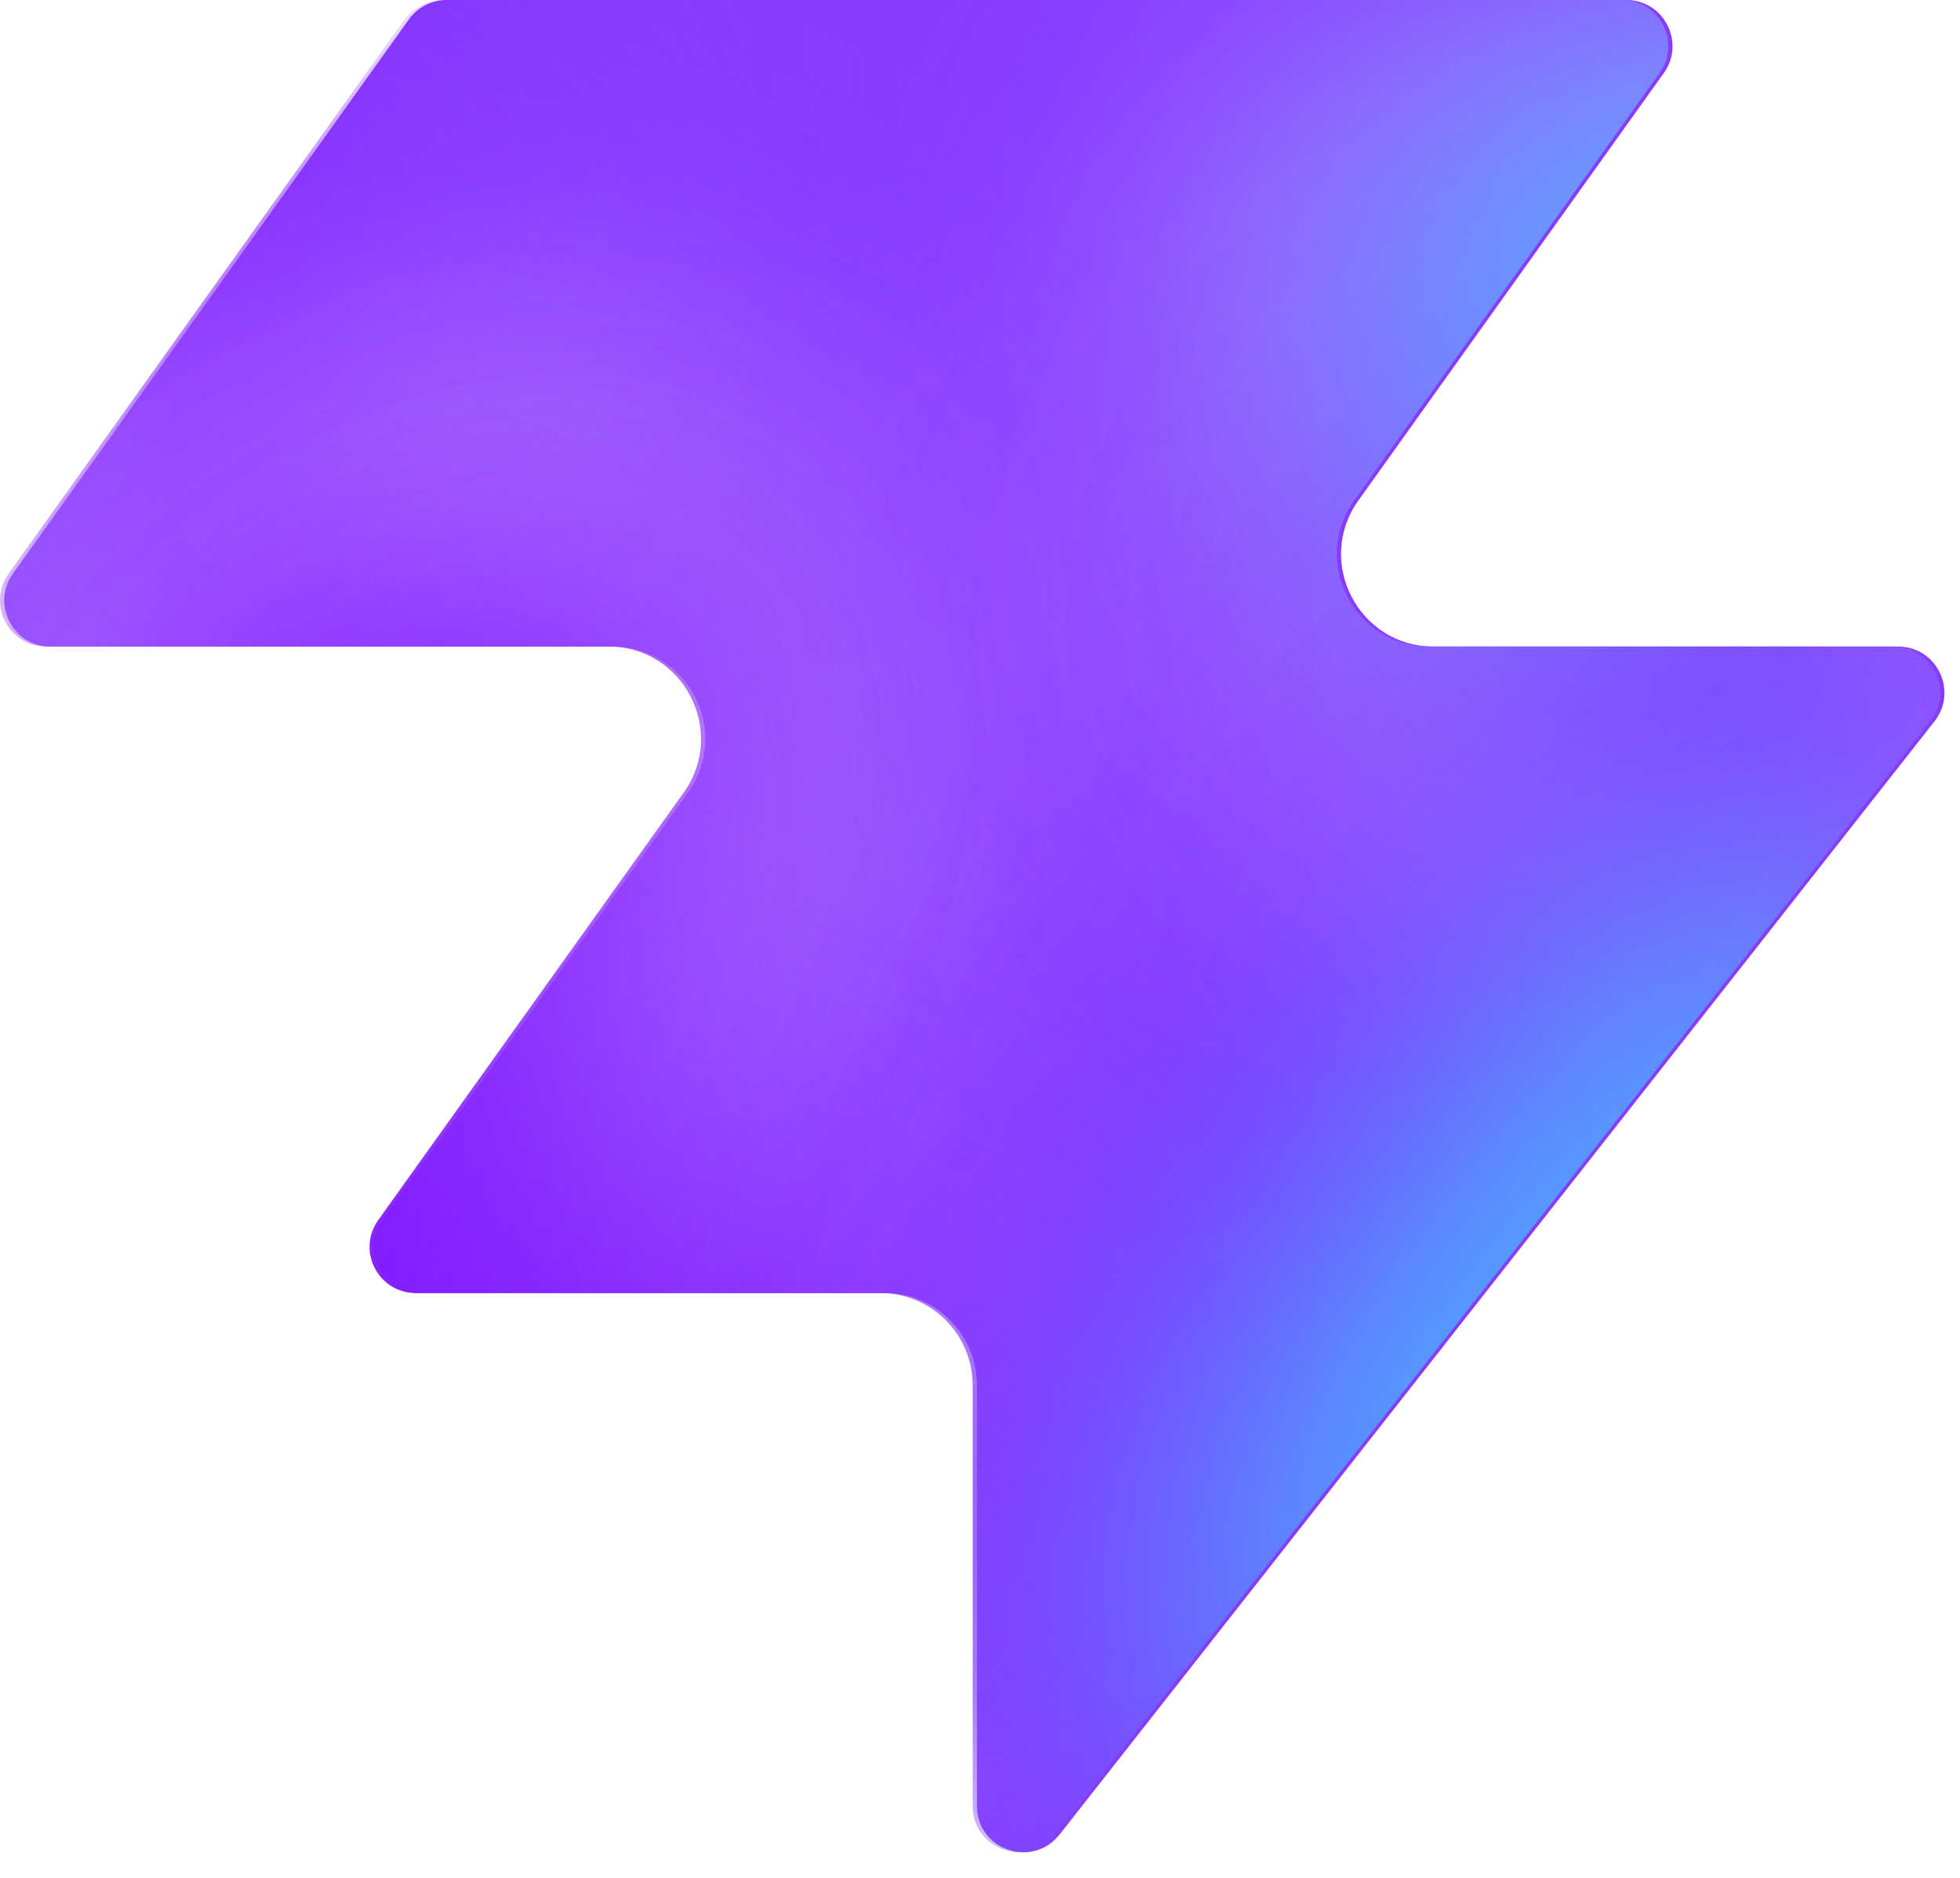
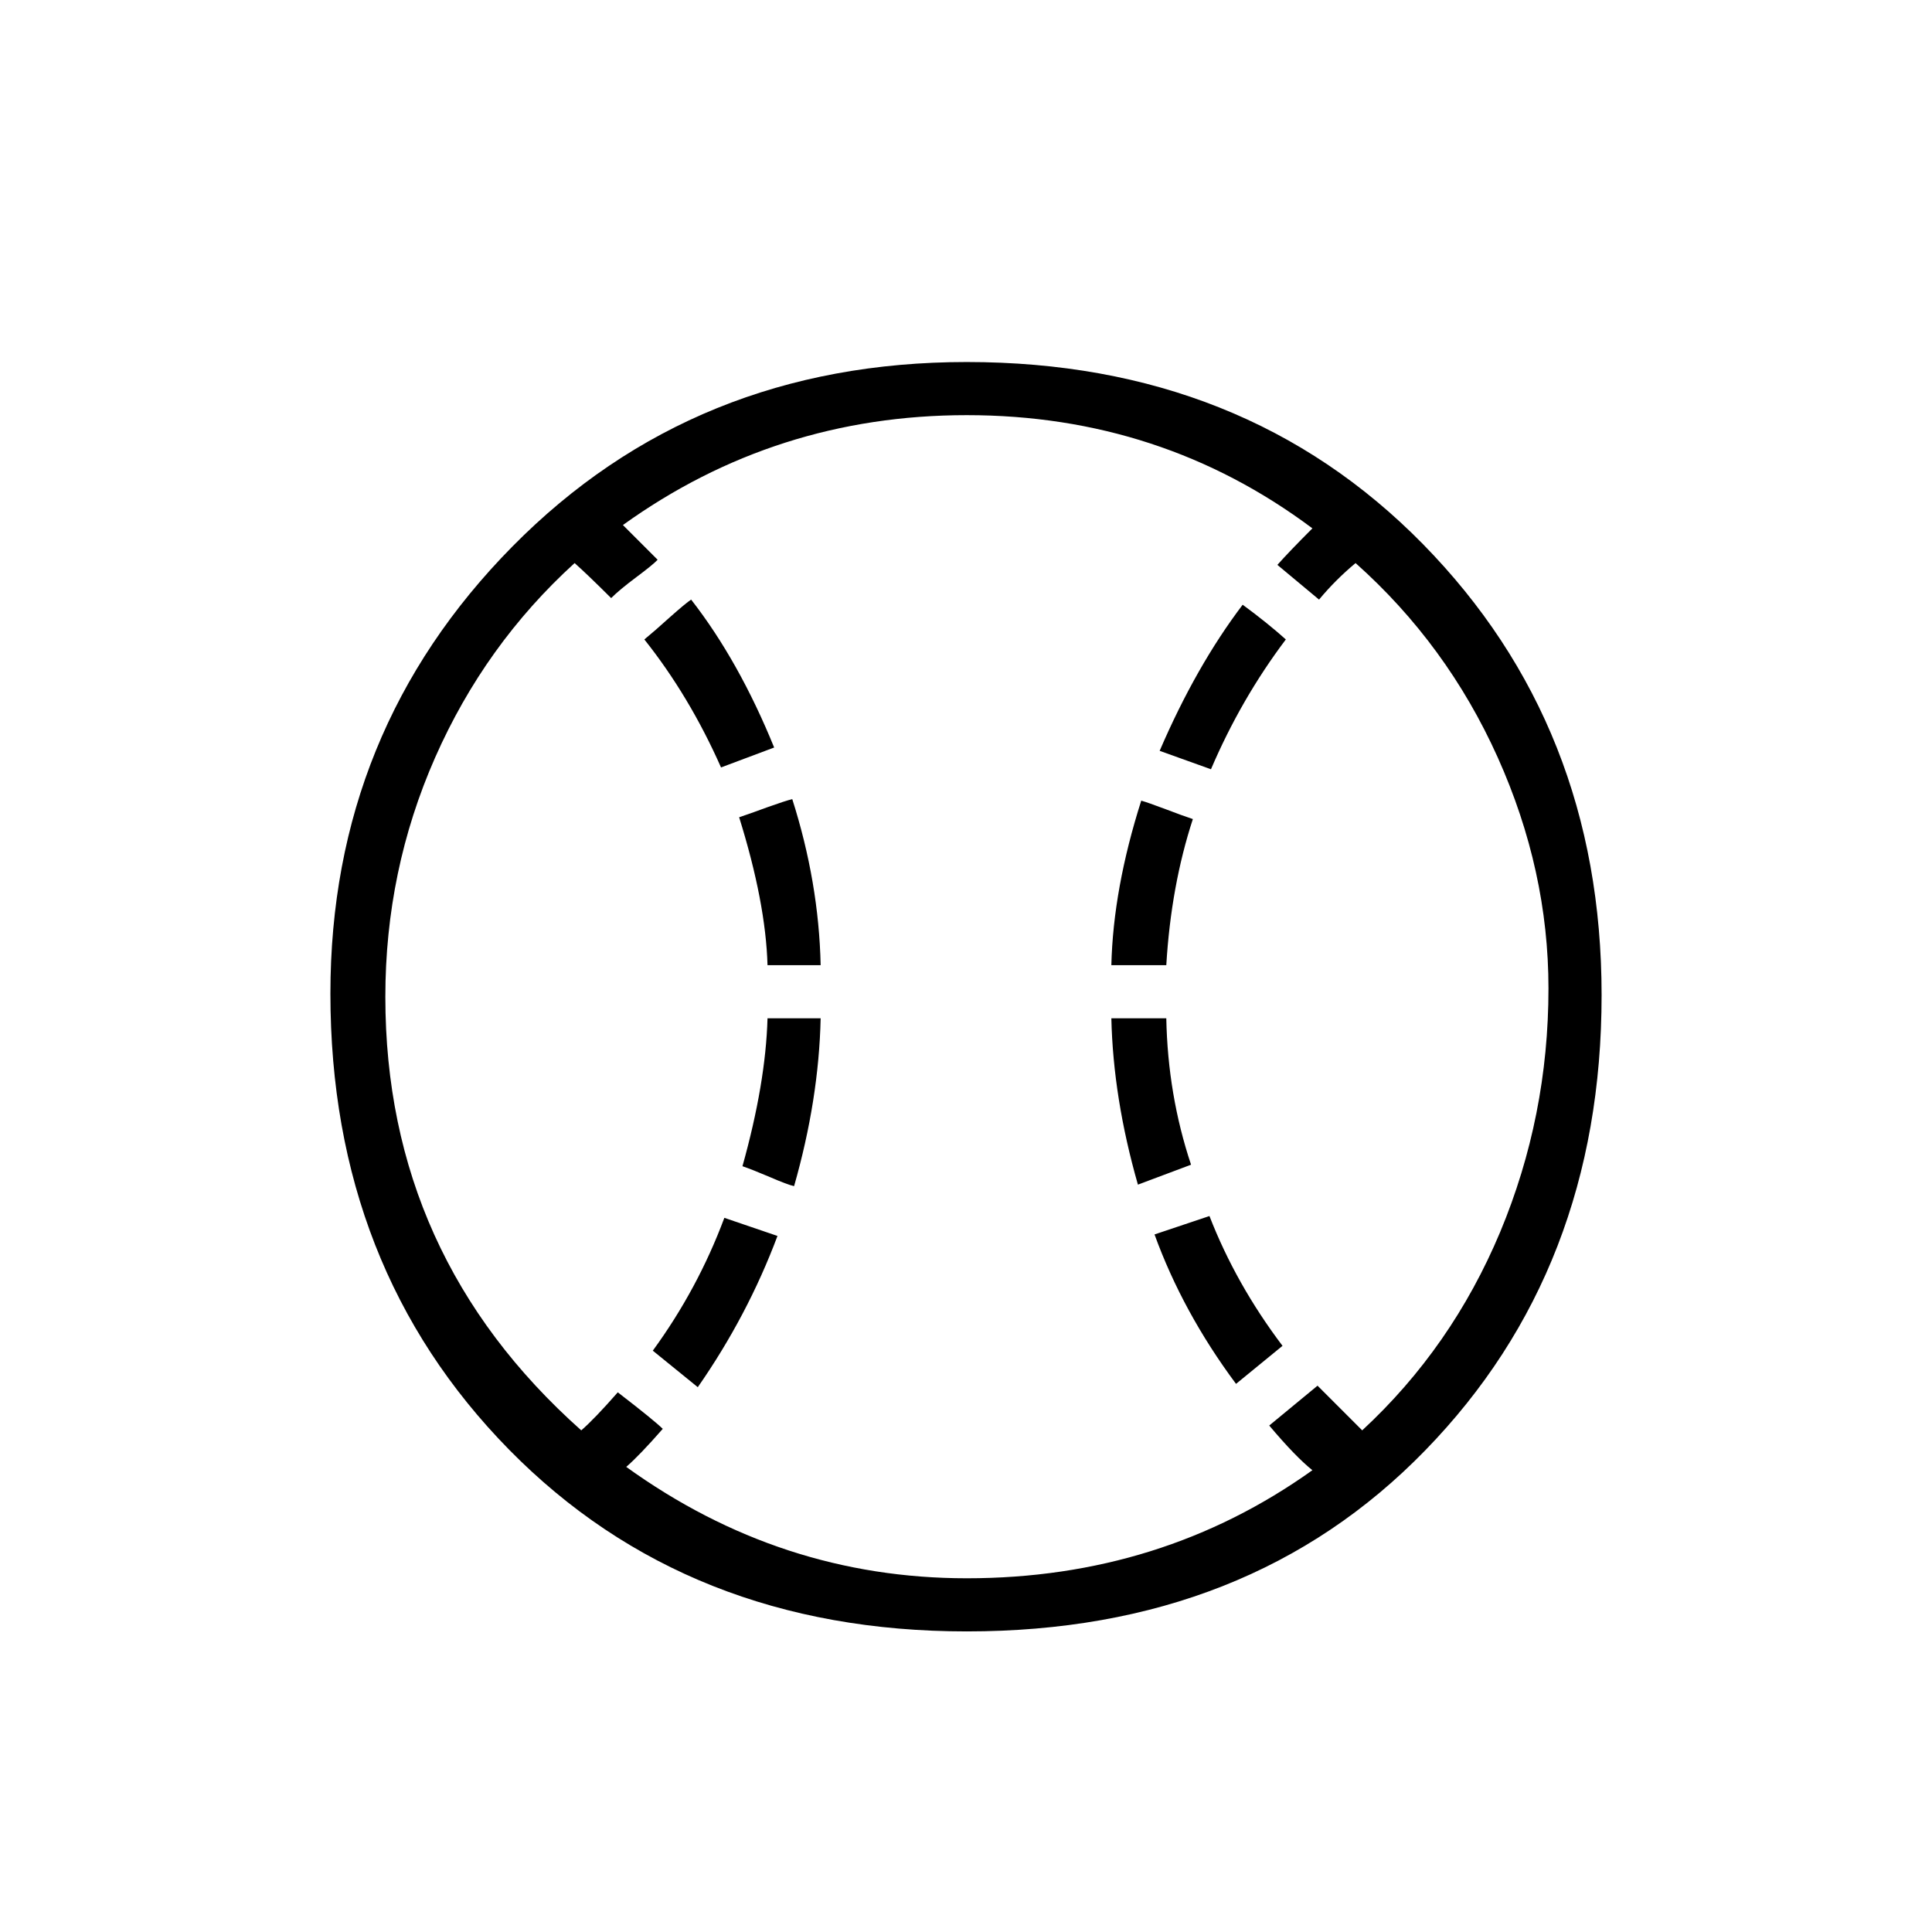
- <svg xmlns="http://www.w3.org/2000/svg" width="48" height="46" fill="none" viewBox="0 0 48 46">
-   <path fill="#863bff" d="M25.946 44.938c-.664.845-2.021.375-2.021-.698V33.937a2.26 2.26 0 0 0-2.262-2.262H10.287c-.92 0-1.456-1.04-.92-1.788l7.48-10.471c1.07-1.497 0-3.578-1.842-3.578H1.237c-.92 0-1.456-1.04-.92-1.788L10.013.474c.214-.297.556-.474.92-.474h28.894c.92 0 1.456 1.04.92 1.788l-7.48 10.471c-1.07 1.498 0 3.579 1.842 3.579h11.377c.943 0 1.473 1.088.89 1.83L25.947 44.94z" style="fill:#863bff;fill:color(display-p3 .525 .23 1);fill-opacity:1" />
-   <mask id="a" width="48" height="46" x="0" y="0" maskUnits="userSpaceOnUse" style="mask-type:alpha">
-     <path fill="#000" d="M25.842 44.938c-.664.844-2.021.375-2.021-.698V33.937a2.26 2.26 0 0 0-2.262-2.262H10.183c-.92 0-1.456-1.04-.92-1.788l7.48-10.471c1.07-1.498 0-3.579-1.842-3.579H1.133c-.92 0-1.456-1.04-.92-1.787L9.91.473c.214-.297.556-.474.92-.474h28.894c.92 0 1.456 1.04.92 1.788l-7.48 10.471c-1.07 1.498 0 3.578 1.842 3.578h11.377c.943 0 1.473 1.088.89 1.832L25.843 44.94z" style="fill:#000;fill-opacity:1" />
-   </mask>
-   <g mask="url(#a)">
-     <g filter="url(#b)">
-       <ellipse cx="5.508" cy="14.704" fill="#ede6ff" rx="5.508" ry="14.704" style="fill:#ede6ff;fill:color(display-p3 .927 .903 1);fill-opacity:1" transform="matrix(.00324 1 1 -.00324 -4.47 31.516)" />
-     </g>
-     <g filter="url(#c)">
-       <ellipse cx="10.399" cy="29.851" fill="#ede6ff" rx="10.399" ry="29.851" style="fill:#ede6ff;fill:color(display-p3 .927 .903 1);fill-opacity:1" transform="matrix(.00324 1 1 -.00324 -39.328 7.883)" />
-     </g>
-     <g filter="url(#d)">
-       <ellipse cx="5.508" cy="30.487" fill="#7e14ff" rx="5.508" ry="30.487" style="fill:#7e14ff;fill:color(display-p3 .492 .077 1);fill-opacity:1" transform="rotate(89.814 -25.913 -14.639)scale(1 -1)" />
-     </g>
-     <g filter="url(#e)">
-       <ellipse cx="5.508" cy="30.599" fill="#7e14ff" rx="5.508" ry="30.599" style="fill:#7e14ff;fill:color(display-p3 .492 .077 1);fill-opacity:1" transform="rotate(89.814 -32.644 -3.334)scale(1 -1)" />
-     </g>
-     <g filter="url(#f)">
-       <ellipse cx="5.508" cy="30.599" fill="#7e14ff" rx="5.508" ry="30.599" style="fill:#7e14ff;fill:color(display-p3 .492 .077 1);fill-opacity:1" transform="matrix(.00324 1 1 -.00324 -34.34 30.47)" />
-     </g>
-     <g filter="url(#g)">
-       <ellipse cx="14.072" cy="22.078" fill="#ede6ff" rx="14.072" ry="22.078" style="fill:#ede6ff;fill:color(display-p3 .927 .903 1);fill-opacity:1" transform="rotate(93.35 24.506 48.493)scale(-1 1)" />
-     </g>
-     <g filter="url(#h)">
-       <ellipse cx="3.47" cy="21.501" fill="#7e14ff" rx="3.47" ry="21.501" style="fill:#7e14ff;fill:color(display-p3 .492 .077 1);fill-opacity:1" transform="rotate(89.009 28.708 47.59)scale(-1 1)" />
-     </g>
-     <g filter="url(#i)">
-       <ellipse cx="3.47" cy="21.501" fill="#7e14ff" rx="3.47" ry="21.501" style="fill:#7e14ff;fill:color(display-p3 .492 .077 1);fill-opacity:1" transform="rotate(89.009 28.708 47.59)scale(-1 1)" />
-     </g>
-     <g filter="url(#j)">
-       <ellipse cx=".387" cy="8.972" fill="#7e14ff" rx="4.407" ry="29.108" style="fill:#7e14ff;fill:color(display-p3 .492 .077 1);fill-opacity:1" transform="rotate(39.51 .387 8.972)" />
-     </g>
-     <g filter="url(#k)">
-       <ellipse cx="47.523" cy="-6.092" fill="#7e14ff" rx="4.407" ry="29.108" style="fill:#7e14ff;fill:color(display-p3 .492 .077 1);fill-opacity:1" transform="rotate(37.892 47.523 -6.092)" />
-     </g>
-     <g filter="url(#l)">
-       <ellipse cx="41.412" cy="6.333" fill="#47bfff" rx="5.971" ry="9.665" style="fill:#47bfff;fill:color(display-p3 .28 .748 1);fill-opacity:1" transform="rotate(37.892 41.412 6.333)" />
-     </g>
-     <g filter="url(#m)">
-       <ellipse cx="-1.879" cy="38.332" fill="#7e14ff" rx="4.407" ry="29.108" style="fill:#7e14ff;fill:color(display-p3 .492 .077 1);fill-opacity:1" transform="rotate(37.892 -1.88 38.332)" />
-     </g>
-     <g filter="url(#n)">
-       <ellipse cx="-1.879" cy="38.332" fill="#7e14ff" rx="4.407" ry="29.108" style="fill:#7e14ff;fill:color(display-p3 .492 .077 1);fill-opacity:1" transform="rotate(37.892 -1.88 38.332)" />
-     </g>
-     <g filter="url(#o)">
-       <ellipse cx="35.651" cy="29.907" fill="#7e14ff" rx="4.407" ry="29.108" style="fill:#7e14ff;fill:color(display-p3 .492 .077 1);fill-opacity:1" transform="rotate(37.892 35.651 29.907)" />
-     </g>
-     <g filter="url(#p)">
-       <ellipse cx="38.418" cy="32.4" fill="#47bfff" rx="5.971" ry="15.297" style="fill:#47bfff;fill:color(display-p3 .28 .748 1);fill-opacity:1" transform="rotate(37.892 38.418 32.4)" />
-     </g>
-   </g>
-   <defs>
-     <filter id="b" width="60.045" height="41.654" x="-19.77" y="16.149" color-interpolation-filters="sRGB" filterUnits="userSpaceOnUse">
-       <feFlood flood-opacity="0" result="BackgroundImageFix" />
-       <feBlend in="SourceGraphic" in2="BackgroundImageFix" result="shape" />
-       <feGaussianBlur result="effect1_foregroundBlur_2002_17158" stdDeviation="7.659" />
-     </filter>
-     <filter id="c" width="90.34" height="51.437" x="-54.613" y="-7.533" color-interpolation-filters="sRGB" filterUnits="userSpaceOnUse">
-       <feFlood flood-opacity="0" result="BackgroundImageFix" />
-       <feBlend in="SourceGraphic" in2="BackgroundImageFix" result="shape" />
-       <feGaussianBlur result="effect1_foregroundBlur_2002_17158" stdDeviation="7.659" />
-     </filter>
-     <filter id="d" width="79.355" height="29.4" x="-49.64" y="2.03" color-interpolation-filters="sRGB" filterUnits="userSpaceOnUse">
-       <feFlood flood-opacity="0" result="BackgroundImageFix" />
-       <feBlend in="SourceGraphic" in2="BackgroundImageFix" result="shape" />
-       <feGaussianBlur result="effect1_foregroundBlur_2002_17158" stdDeviation="4.596" />
-     </filter>
-     <filter id="e" width="79.579" height="29.4" x="-45.045" y="20.029" color-interpolation-filters="sRGB" filterUnits="userSpaceOnUse">
-       <feFlood flood-opacity="0" result="BackgroundImageFix" />
-       <feBlend in="SourceGraphic" in2="BackgroundImageFix" result="shape" />
-       <feGaussianBlur result="effect1_foregroundBlur_2002_17158" stdDeviation="4.596" />
-     </filter>
-     <filter id="f" width="79.579" height="29.4" x="-43.513" y="21.178" color-interpolation-filters="sRGB" filterUnits="userSpaceOnUse">
-       <feFlood flood-opacity="0" result="BackgroundImageFix" />
-       <feBlend in="SourceGraphic" in2="BackgroundImageFix" result="shape" />
-       <feGaussianBlur result="effect1_foregroundBlur_2002_17158" stdDeviation="4.596" />
-     </filter>
-     <filter id="g" width="74.749" height="58.852" x="15.756" y="-17.901" color-interpolation-filters="sRGB" filterUnits="userSpaceOnUse">
-       <feFlood flood-opacity="0" result="BackgroundImageFix" />
-       <feBlend in="SourceGraphic" in2="BackgroundImageFix" result="shape" />
-       <feGaussianBlur result="effect1_foregroundBlur_2002_17158" stdDeviation="7.659" />
-     </filter>
-     <filter id="h" width="61.377" height="25.362" x="23.548" y="2.284" color-interpolation-filters="sRGB" filterUnits="userSpaceOnUse">
-       <feFlood flood-opacity="0" result="BackgroundImageFix" />
-       <feBlend in="SourceGraphic" in2="BackgroundImageFix" result="shape" />
-       <feGaussianBlur result="effect1_foregroundBlur_2002_17158" stdDeviation="4.596" />
-     </filter>
-     <filter id="i" width="61.377" height="25.362" x="23.548" y="2.284" color-interpolation-filters="sRGB" filterUnits="userSpaceOnUse">
-       <feFlood flood-opacity="0" result="BackgroundImageFix" />
-       <feBlend in="SourceGraphic" in2="BackgroundImageFix" result="shape" />
-       <feGaussianBlur result="effect1_foregroundBlur_2002_17158" stdDeviation="4.596" />
-     </filter>
-     <filter id="j" width="56.045" height="63.649" x="-27.636" y="-22.853" color-interpolation-filters="sRGB" filterUnits="userSpaceOnUse">
-       <feFlood flood-opacity="0" result="BackgroundImageFix" />
-       <feBlend in="SourceGraphic" in2="BackgroundImageFix" result="shape" />
-       <feGaussianBlur result="effect1_foregroundBlur_2002_17158" stdDeviation="4.596" />
-     </filter>
-     <filter id="k" width="54.814" height="64.646" x="20.116" y="-38.415" color-interpolation-filters="sRGB" filterUnits="userSpaceOnUse">
-       <feFlood flood-opacity="0" result="BackgroundImageFix" />
-       <feBlend in="SourceGraphic" in2="BackgroundImageFix" result="shape" />
-       <feGaussianBlur result="effect1_foregroundBlur_2002_17158" stdDeviation="4.596" />
-     </filter>
-     <filter id="l" width="33.541" height="35.313" x="24.641" y="-11.323" color-interpolation-filters="sRGB" filterUnits="userSpaceOnUse">
-       <feFlood flood-opacity="0" result="BackgroundImageFix" />
-       <feBlend in="SourceGraphic" in2="BackgroundImageFix" result="shape" />
-       <feGaussianBlur result="effect1_foregroundBlur_2002_17158" stdDeviation="4.596" />
-     </filter>
-     <filter id="m" width="54.814" height="64.646" x="-29.286" y="6.009" color-interpolation-filters="sRGB" filterUnits="userSpaceOnUse">
-       <feFlood flood-opacity="0" result="BackgroundImageFix" />
-       <feBlend in="SourceGraphic" in2="BackgroundImageFix" result="shape" />
-       <feGaussianBlur result="effect1_foregroundBlur_2002_17158" stdDeviation="4.596" />
-     </filter>
-     <filter id="n" width="54.814" height="64.646" x="-29.286" y="6.009" color-interpolation-filters="sRGB" filterUnits="userSpaceOnUse">
-       <feFlood flood-opacity="0" result="BackgroundImageFix" />
-       <feBlend in="SourceGraphic" in2="BackgroundImageFix" result="shape" />
-       <feGaussianBlur result="effect1_foregroundBlur_2002_17158" stdDeviation="4.596" />
-     </filter>
-     <filter id="o" width="54.814" height="64.646" x="8.244" y="-2.416" color-interpolation-filters="sRGB" filterUnits="userSpaceOnUse">
-       <feFlood flood-opacity="0" result="BackgroundImageFix" />
-       <feBlend in="SourceGraphic" in2="BackgroundImageFix" result="shape" />
-       <feGaussianBlur result="effect1_foregroundBlur_2002_17158" stdDeviation="4.596" />
-     </filter>
-     <filter id="p" width="39.409" height="43.623" x="18.713" y="10.588" color-interpolation-filters="sRGB" filterUnits="userSpaceOnUse">
-       <feFlood flood-opacity="0" result="BackgroundImageFix" />
-       <feBlend in="SourceGraphic" in2="BackgroundImageFix" result="shape" />
-       <feGaussianBlur result="effect1_foregroundBlur_2002_17158" stdDeviation="4.596" />
-     </filter>
-   </defs>
+ <svg xmlns="http://www.w3.org/2000/svg" viewBox="0 0 100 100">
+   <text x="50" y="54" font-size="86" text-anchor="middle" dominant-baseline="central">⚾</text>
</svg>
